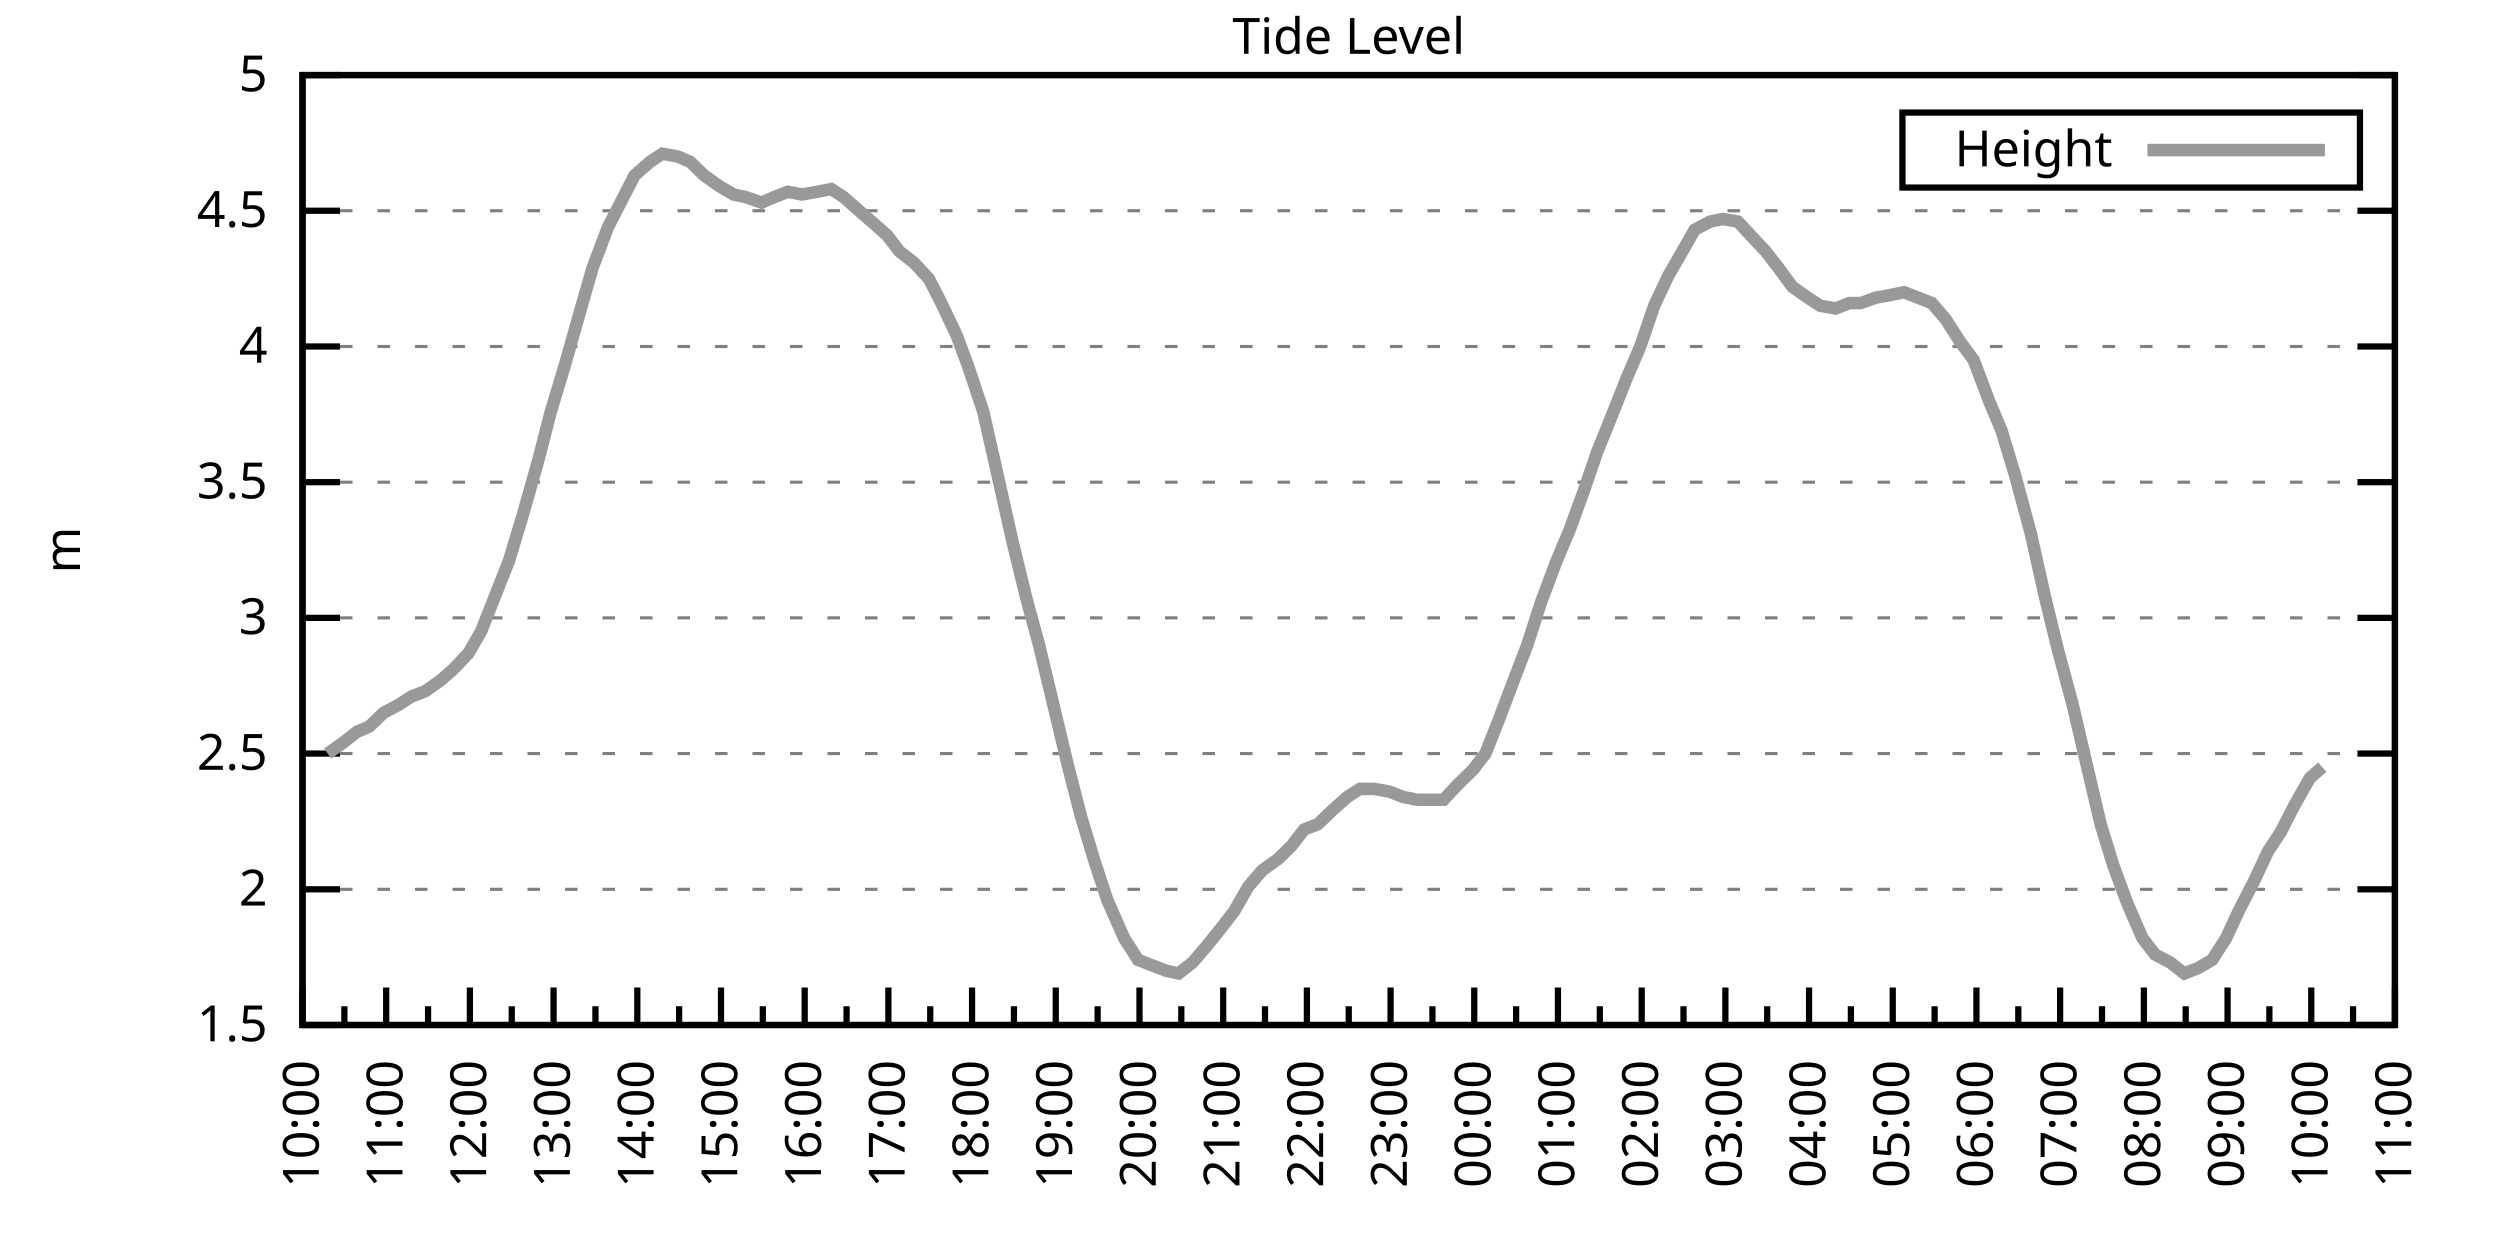
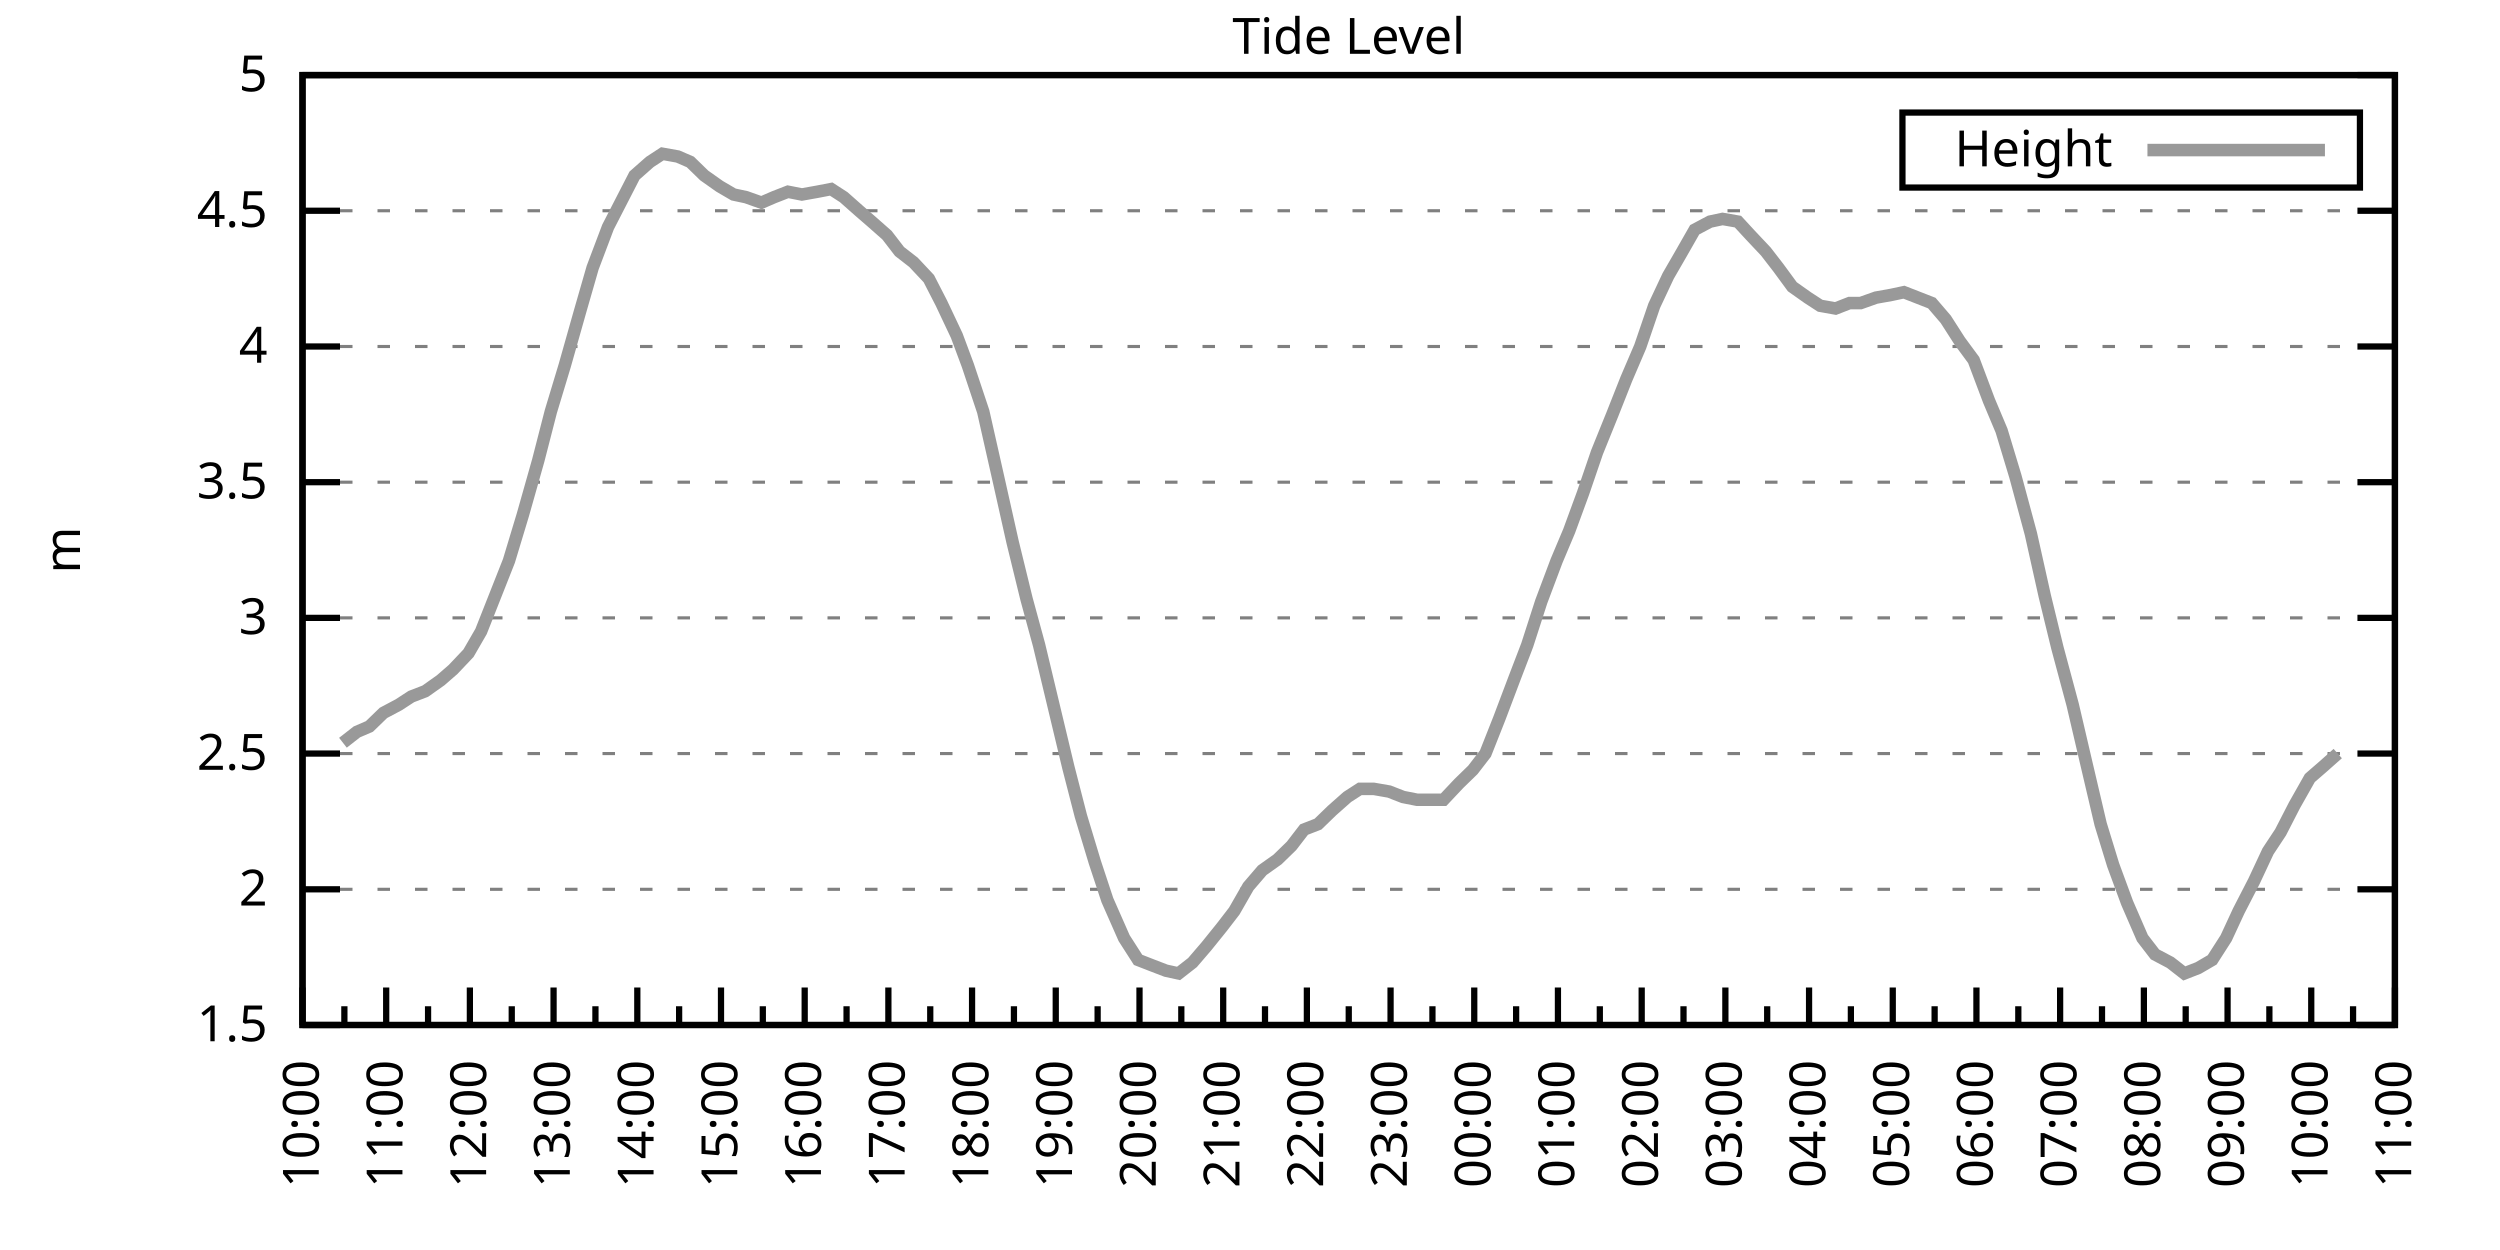
<svg xmlns="http://www.w3.org/2000/svg" xmlns:xlink="http://www.w3.org/1999/xlink" width="400" height="200" viewBox="0 0 400 200">
  <g id="gnuplot_canvas">
    <rect x="0" y="0" width="400" height="200" fill="none" />
    <defs>
      <circle id="gpDot" r="0.5" stroke-width="0.5" stroke="currentColor" />
      <path id="gpPt0" stroke-width="0.333" stroke="currentColor" d="M-1,0 h2 M0,-1 v2" />
      <path id="gpPt1" stroke-width="0.333" stroke="currentColor" d="M-1,-1 L1,1 M1,-1 L-1,1" />
      <path id="gpPt2" stroke-width="0.333" stroke="currentColor" d="M-1,0 L1,0 M0,-1 L0,1 M-1,-1 L1,1 M-1,1 L1,-1" />
      <rect id="gpPt3" stroke-width="0.333" stroke="currentColor" x="-1" y="-1" width="2" height="2" />
      <rect id="gpPt4" stroke-width="0.333" stroke="currentColor" fill="currentColor" x="-1" y="-1" width="2" height="2" />
      <circle id="gpPt5" stroke-width="0.333" stroke="currentColor" cx="0" cy="0" r="1" />
      <use xlink:href="#gpPt5" id="gpPt6" fill="currentColor" stroke="none" />
      <path id="gpPt7" stroke-width="0.333" stroke="currentColor" d="M0,-1.33 L-1.33,0.67 L1.33,0.67 z" />
      <use xlink:href="#gpPt7" id="gpPt8" fill="currentColor" stroke="none" />
      <use xlink:href="#gpPt7" id="gpPt9" stroke="currentColor" transform="rotate(180)" />
      <use xlink:href="#gpPt9" id="gpPt10" fill="currentColor" stroke="none" />
      <use xlink:href="#gpPt3" id="gpPt11" stroke="currentColor" transform="rotate(45)" />
      <use xlink:href="#gpPt11" id="gpPt12" fill="currentColor" stroke="none" />
      <path id="gpPt13" stroke-width="0.333" stroke="currentColor" d="M0,1.330 L1.265,0.411 L0.782,-1.067 L-0.782,-1.076 L-1.265,0.411 z" />
      <use xlink:href="#gpPt13" id="gpPt14" fill="currentColor" stroke="none" />
      <filter id="textbox" filterUnits="objectBoundingBox" x="0" y="0" height="1" width="1">
        <feFlood flood-color="white" flood-opacity="1" result="bgnd" />
        <feComposite in="SourceGraphic" in2="bgnd" operator="atop" />
      </filter>
      <filter id="greybox" filterUnits="objectBoundingBox" x="0" y="0" height="1" width="1">
        <feFlood flood-color="lightgrey" flood-opacity="1" result="grey" />
        <feComposite in="SourceGraphic" in2="grey" operator="atop" />
      </filter>
    </defs>
    <g fill="none" color="white" stroke="currentColor" stroke-width="1.00" stroke-linecap="butt" stroke-linejoin="miter">
</g>
    <g fill="none" color="black" stroke="currentColor" stroke-width="1.00" stroke-linecap="butt" stroke-linejoin="miter">
      <g stroke="none" shape-rendering="crispEdges">
        <polygon fill="rgb(255, 255, 255)" points="48.40,164.00 383.18,164.00 383.18,12.02 48.40,12.02 " />
      </g>
    </g>
    <g fill="none" color="black" stroke="currentColor" stroke-width="1.00" stroke-linecap="butt" stroke-linejoin="miter">
</g>
    <g fill="none" color="black" stroke="black" stroke-width="0.50" stroke-linecap="butt" stroke-linejoin="miter">
</g>
    <g fill="none" color="gray" stroke="currentColor" stroke-width="0.50" stroke-linecap="butt" stroke-linejoin="miter">
      <path stroke="gray" stroke-dasharray="2,4" class="gridline" d="M48.40,164.00 L383.19,164.00  " />
    </g>
    <g fill="none" color="gray" stroke="gray" stroke-width="1.00" stroke-linecap="butt" stroke-linejoin="miter">
</g>
    <g fill="none" color="black" stroke="currentColor" stroke-width="1.00" stroke-linecap="butt" stroke-linejoin="miter">
      <path stroke="black" d="M48.40,164.00 L54.40,164.00 M383.19,164.00 L377.19,164.00  " />
      <g transform="translate(42.80,166.60)" stroke="none" fill="black" font-family="Sans" font-size="8.00" text-anchor="end">
        <text>
          <tspan font-family="Sans"> 1.5</tspan>
        </text>
      </g>
    </g>
    <g fill="none" color="black" stroke="currentColor" stroke-width="1.00" stroke-linecap="butt" stroke-linejoin="miter">
</g>
    <g fill="none" color="black" stroke="black" stroke-width="0.50" stroke-linecap="butt" stroke-linejoin="miter">
</g>
    <g fill="none" color="gray" stroke="currentColor" stroke-width="0.50" stroke-linecap="butt" stroke-linejoin="miter">
      <path stroke="gray" stroke-dasharray="2,4" class="gridline" d="M48.40,142.29 L383.19,142.29  " />
    </g>
    <g fill="none" color="gray" stroke="gray" stroke-width="1.00" stroke-linecap="butt" stroke-linejoin="miter">
</g>
    <g fill="none" color="black" stroke="currentColor" stroke-width="1.00" stroke-linecap="butt" stroke-linejoin="miter">
      <path stroke="black" d="M48.40,142.29 L54.40,142.29 M383.19,142.29 L377.19,142.29  " />
      <g transform="translate(42.80,144.89)" stroke="none" fill="black" font-family="Sans" font-size="8.00" text-anchor="end">
        <text>
          <tspan font-family="Sans"> 2</tspan>
        </text>
      </g>
    </g>
    <g fill="none" color="black" stroke="currentColor" stroke-width="1.00" stroke-linecap="butt" stroke-linejoin="miter">
</g>
    <g fill="none" color="black" stroke="black" stroke-width="0.50" stroke-linecap="butt" stroke-linejoin="miter">
</g>
    <g fill="none" color="gray" stroke="currentColor" stroke-width="0.50" stroke-linecap="butt" stroke-linejoin="miter">
      <path stroke="gray" stroke-dasharray="2,4" class="gridline" d="M48.40,120.57 L383.19,120.57  " />
    </g>
    <g fill="none" color="gray" stroke="gray" stroke-width="1.00" stroke-linecap="butt" stroke-linejoin="miter">
</g>
    <g fill="none" color="black" stroke="currentColor" stroke-width="1.00" stroke-linecap="butt" stroke-linejoin="miter">
      <path stroke="black" d="M48.40,120.57 L54.40,120.57 M383.19,120.57 L377.19,120.57  " />
      <g transform="translate(42.80,123.17)" stroke="none" fill="black" font-family="Sans" font-size="8.00" text-anchor="end">
        <text>
          <tspan font-family="Sans"> 2.5</tspan>
        </text>
      </g>
    </g>
    <g fill="none" color="black" stroke="currentColor" stroke-width="1.00" stroke-linecap="butt" stroke-linejoin="miter">
</g>
    <g fill="none" color="black" stroke="black" stroke-width="0.50" stroke-linecap="butt" stroke-linejoin="miter">
</g>
    <g fill="none" color="gray" stroke="currentColor" stroke-width="0.50" stroke-linecap="butt" stroke-linejoin="miter">
      <path stroke="gray" stroke-dasharray="2,4" class="gridline" d="M48.40,98.86 L383.19,98.86  " />
    </g>
    <g fill="none" color="gray" stroke="gray" stroke-width="1.00" stroke-linecap="butt" stroke-linejoin="miter">
</g>
    <g fill="none" color="black" stroke="currentColor" stroke-width="1.00" stroke-linecap="butt" stroke-linejoin="miter">
      <path stroke="black" d="M48.40,98.86 L54.40,98.86 M383.19,98.86 L377.19,98.86  " />
      <g transform="translate(42.80,101.46)" stroke="none" fill="black" font-family="Sans" font-size="8.00" text-anchor="end">
        <text>
          <tspan font-family="Sans"> 3</tspan>
        </text>
      </g>
    </g>
    <g fill="none" color="black" stroke="currentColor" stroke-width="1.00" stroke-linecap="butt" stroke-linejoin="miter">
</g>
    <g fill="none" color="black" stroke="black" stroke-width="0.50" stroke-linecap="butt" stroke-linejoin="miter">
</g>
    <g fill="none" color="gray" stroke="currentColor" stroke-width="0.50" stroke-linecap="butt" stroke-linejoin="miter">
      <path stroke="gray" stroke-dasharray="2,4" class="gridline" d="M48.40,77.15 L383.19,77.15  " />
    </g>
    <g fill="none" color="gray" stroke="gray" stroke-width="1.00" stroke-linecap="butt" stroke-linejoin="miter">
</g>
    <g fill="none" color="black" stroke="currentColor" stroke-width="1.00" stroke-linecap="butt" stroke-linejoin="miter">
      <path stroke="black" d="M48.40,77.15 L54.40,77.15 M383.19,77.15 L377.19,77.15  " />
      <g transform="translate(42.80,79.75)" stroke="none" fill="black" font-family="Sans" font-size="8.00" text-anchor="end">
        <text>
          <tspan font-family="Sans"> 3.5</tspan>
        </text>
      </g>
    </g>
    <g fill="none" color="black" stroke="currentColor" stroke-width="1.00" stroke-linecap="butt" stroke-linejoin="miter">
</g>
    <g fill="none" color="black" stroke="black" stroke-width="0.50" stroke-linecap="butt" stroke-linejoin="miter">
</g>
    <g fill="none" color="gray" stroke="currentColor" stroke-width="0.50" stroke-linecap="butt" stroke-linejoin="miter">
      <path stroke="gray" stroke-dasharray="2,4" class="gridline" d="M48.40,55.44 L383.19,55.44  " />
    </g>
    <g fill="none" color="gray" stroke="gray" stroke-width="1.00" stroke-linecap="butt" stroke-linejoin="miter">
</g>
    <g fill="none" color="black" stroke="currentColor" stroke-width="1.00" stroke-linecap="butt" stroke-linejoin="miter">
      <path stroke="black" d="M48.40,55.44 L54.40,55.44 M383.19,55.44 L377.19,55.44  " />
      <g transform="translate(42.80,58.04)" stroke="none" fill="black" font-family="Sans" font-size="8.00" text-anchor="end">
        <text>
          <tspan font-family="Sans"> 4</tspan>
        </text>
      </g>
    </g>
    <g fill="none" color="black" stroke="currentColor" stroke-width="1.00" stroke-linecap="butt" stroke-linejoin="miter">
</g>
    <g fill="none" color="black" stroke="black" stroke-width="0.50" stroke-linecap="butt" stroke-linejoin="miter">
</g>
    <g fill="none" color="gray" stroke="currentColor" stroke-width="0.50" stroke-linecap="butt" stroke-linejoin="miter">
      <path stroke="gray" stroke-dasharray="2,4" class="gridline" d="M48.40,33.72 L383.19,33.72  " />
    </g>
    <g fill="none" color="gray" stroke="gray" stroke-width="1.00" stroke-linecap="butt" stroke-linejoin="miter">
</g>
    <g fill="none" color="black" stroke="currentColor" stroke-width="1.00" stroke-linecap="butt" stroke-linejoin="miter">
      <path stroke="black" d="M48.40,33.72 L54.40,33.72 M383.19,33.72 L377.19,33.72  " />
      <g transform="translate(42.80,36.32)" stroke="none" fill="black" font-family="Sans" font-size="8.00" text-anchor="end">
        <text>
          <tspan font-family="Sans"> 4.5</tspan>
        </text>
      </g>
    </g>
    <g fill="none" color="black" stroke="currentColor" stroke-width="1.00" stroke-linecap="butt" stroke-linejoin="miter">
</g>
    <g fill="none" color="black" stroke="black" stroke-width="0.50" stroke-linecap="butt" stroke-linejoin="miter">
</g>
    <g fill="none" color="gray" stroke="currentColor" stroke-width="0.50" stroke-linecap="butt" stroke-linejoin="miter">
      <path stroke="gray" stroke-dasharray="2,4" class="gridline" d="M48.40,12.01 L383.19,12.01  " />
    </g>
    <g fill="none" color="gray" stroke="gray" stroke-width="1.00" stroke-linecap="butt" stroke-linejoin="miter">
</g>
    <g fill="none" color="black" stroke="currentColor" stroke-width="1.00" stroke-linecap="butt" stroke-linejoin="miter">
      <path stroke="black" d="M48.40,12.01 L54.40,12.01 M383.19,12.01 L377.19,12.01  " />
      <g transform="translate(42.80,14.61)" stroke="none" fill="black" font-family="Sans" font-size="8.00" text-anchor="end">
        <text>
          <tspan font-family="Sans"> 5</tspan>
        </text>
      </g>
    </g>
    <g fill="none" color="black" stroke="currentColor" stroke-width="1.00" stroke-linecap="butt" stroke-linejoin="miter">
      <path stroke="black" d="M48.40,164.00 L48.40,158.00  " />
      <g transform="translate(51.00,169.60) rotate(270)" stroke="none" fill="black" font-family="Sans" font-size="8.00" text-anchor="end">
        <text>
          <tspan font-family="Sans">10:00</tspan>
        </text>
      </g>
    </g>
    <g fill="none" color="black" stroke="currentColor" stroke-width="1.00" stroke-linecap="butt" stroke-linejoin="miter">
      <path stroke="black" d="M55.10,164.00 L55.10,161.00 M61.79,164.00 L61.79,158.00  " />
      <g transform="translate(64.39,169.60) rotate(270)" stroke="none" fill="black" font-family="Sans" font-size="8.00" text-anchor="end">
        <text>
          <tspan font-family="Sans">11:00</tspan>
        </text>
      </g>
    </g>
    <g fill="none" color="black" stroke="currentColor" stroke-width="1.00" stroke-linecap="butt" stroke-linejoin="miter">
      <path stroke="black" d="M68.49,164.00 L68.49,161.00 M75.18,164.00 L75.18,158.00  " />
      <g transform="translate(77.78,169.60) rotate(270)" stroke="none" fill="black" font-family="Sans" font-size="8.00" text-anchor="end">
        <text>
          <tspan font-family="Sans">12:00</tspan>
        </text>
      </g>
    </g>
    <g fill="none" color="black" stroke="currentColor" stroke-width="1.00" stroke-linecap="butt" stroke-linejoin="miter">
      <path stroke="black" d="M81.88,164.00 L81.88,161.00 M88.57,164.00 L88.57,158.00  " />
      <g transform="translate(91.17,169.60) rotate(270)" stroke="none" fill="black" font-family="Sans" font-size="8.00" text-anchor="end">
        <text>
          <tspan font-family="Sans">13:00</tspan>
        </text>
      </g>
    </g>
    <g fill="none" color="black" stroke="currentColor" stroke-width="1.00" stroke-linecap="butt" stroke-linejoin="miter">
      <path stroke="black" d="M95.27,164.00 L95.27,161.00 M101.97,164.00 L101.97,158.00  " />
      <g transform="translate(104.57,169.60) rotate(270)" stroke="none" fill="black" font-family="Sans" font-size="8.00" text-anchor="end">
        <text>
          <tspan font-family="Sans">14:00</tspan>
        </text>
      </g>
    </g>
    <g fill="none" color="black" stroke="currentColor" stroke-width="1.00" stroke-linecap="butt" stroke-linejoin="miter">
      <path stroke="black" d="M108.66,164.00 L108.66,161.00 M115.36,164.00 L115.36,158.00  " />
      <g transform="translate(117.96,169.60) rotate(270)" stroke="none" fill="black" font-family="Sans" font-size="8.00" text-anchor="end">
        <text>
          <tspan font-family="Sans">15:00</tspan>
        </text>
      </g>
    </g>
    <g fill="none" color="black" stroke="currentColor" stroke-width="1.00" stroke-linecap="butt" stroke-linejoin="miter">
      <path stroke="black" d="M122.05,164.00 L122.05,161.00 M128.75,164.00 L128.75,158.00  " />
      <g transform="translate(131.35,169.60) rotate(270)" stroke="none" fill="black" font-family="Sans" font-size="8.00" text-anchor="end">
        <text>
          <tspan font-family="Sans">16:00</tspan>
        </text>
      </g>
    </g>
    <g fill="none" color="black" stroke="currentColor" stroke-width="1.00" stroke-linecap="butt" stroke-linejoin="miter">
      <path stroke="black" d="M135.45,164.00 L135.45,161.00 M142.14,164.00 L142.14,158.00  " />
      <g transform="translate(144.74,169.60) rotate(270)" stroke="none" fill="black" font-family="Sans" font-size="8.00" text-anchor="end">
        <text>
          <tspan font-family="Sans">17:00</tspan>
        </text>
      </g>
    </g>
    <g fill="none" color="black" stroke="currentColor" stroke-width="1.00" stroke-linecap="butt" stroke-linejoin="miter">
      <path stroke="black" d="M148.84,164.00 L148.84,161.00 M155.53,164.00 L155.53,158.00  " />
      <g transform="translate(158.13,169.60) rotate(270)" stroke="none" fill="black" font-family="Sans" font-size="8.00" text-anchor="end">
        <text>
          <tspan font-family="Sans">18:00</tspan>
        </text>
      </g>
    </g>
    <g fill="none" color="black" stroke="currentColor" stroke-width="1.00" stroke-linecap="butt" stroke-linejoin="miter">
      <path stroke="black" d="M162.23,164.00 L162.23,161.00 M168.92,164.00 L168.92,158.00  " />
      <g transform="translate(171.52,169.60) rotate(270)" stroke="none" fill="black" font-family="Sans" font-size="8.00" text-anchor="end">
        <text>
          <tspan font-family="Sans">19:00</tspan>
        </text>
      </g>
    </g>
    <g fill="none" color="black" stroke="currentColor" stroke-width="1.00" stroke-linecap="butt" stroke-linejoin="miter">
      <path stroke="black" d="M175.62,164.00 L175.62,161.00 M182.32,164.00 L182.32,158.00  " />
      <g transform="translate(184.92,169.60) rotate(270)" stroke="none" fill="black" font-family="Sans" font-size="8.00" text-anchor="end">
        <text>
          <tspan font-family="Sans">20:00</tspan>
        </text>
      </g>
    </g>
    <g fill="none" color="black" stroke="currentColor" stroke-width="1.00" stroke-linecap="butt" stroke-linejoin="miter">
      <path stroke="black" d="M189.01,164.00 L189.01,161.00 M195.71,164.00 L195.71,158.00  " />
      <g transform="translate(198.31,169.60) rotate(270)" stroke="none" fill="black" font-family="Sans" font-size="8.00" text-anchor="end">
        <text>
          <tspan font-family="Sans">21:00</tspan>
        </text>
      </g>
    </g>
    <g fill="none" color="black" stroke="currentColor" stroke-width="1.00" stroke-linecap="butt" stroke-linejoin="miter">
      <path stroke="black" d="M202.40,164.00 L202.40,161.00 M209.10,164.00 L209.10,158.00  " />
      <g transform="translate(211.70,169.60) rotate(270)" stroke="none" fill="black" font-family="Sans" font-size="8.00" text-anchor="end">
        <text>
          <tspan font-family="Sans">22:00</tspan>
        </text>
      </g>
    </g>
    <g fill="none" color="black" stroke="currentColor" stroke-width="1.00" stroke-linecap="butt" stroke-linejoin="miter">
      <path stroke="black" d="M215.80,164.00 L215.80,161.00 M222.49,164.00 L222.49,158.00  " />
      <g transform="translate(225.09,169.60) rotate(270)" stroke="none" fill="black" font-family="Sans" font-size="8.00" text-anchor="end">
        <text>
          <tspan font-family="Sans">23:00</tspan>
        </text>
      </g>
    </g>
    <g fill="none" color="black" stroke="currentColor" stroke-width="1.00" stroke-linecap="butt" stroke-linejoin="miter">
      <path stroke="black" d="M229.19,164.00 L229.19,161.00 M235.88,164.00 L235.88,158.00  " />
      <g transform="translate(238.48,169.60) rotate(270)" stroke="none" fill="black" font-family="Sans" font-size="8.00" text-anchor="end">
        <text>
          <tspan font-family="Sans">00:00</tspan>
        </text>
      </g>
    </g>
    <g fill="none" color="black" stroke="currentColor" stroke-width="1.00" stroke-linecap="butt" stroke-linejoin="miter">
      <path stroke="black" d="M242.58,164.00 L242.58,161.00 M249.27,164.00 L249.27,158.00  " />
      <g transform="translate(251.87,169.60) rotate(270)" stroke="none" fill="black" font-family="Sans" font-size="8.00" text-anchor="end">
        <text>
          <tspan font-family="Sans">01:00</tspan>
        </text>
      </g>
    </g>
    <g fill="none" color="black" stroke="currentColor" stroke-width="1.00" stroke-linecap="butt" stroke-linejoin="miter">
      <path stroke="black" d="M255.97,164.00 L255.97,161.00 M262.67,164.00 L262.67,158.00  " />
      <g transform="translate(265.27,169.60) rotate(270)" stroke="none" fill="black" font-family="Sans" font-size="8.00" text-anchor="end">
        <text>
          <tspan font-family="Sans">02:00</tspan>
        </text>
      </g>
    </g>
    <g fill="none" color="black" stroke="currentColor" stroke-width="1.00" stroke-linecap="butt" stroke-linejoin="miter">
      <path stroke="black" d="M269.36,164.00 L269.36,161.00 M276.06,164.00 L276.06,158.00  " />
      <g transform="translate(278.66,169.60) rotate(270)" stroke="none" fill="black" font-family="Sans" font-size="8.00" text-anchor="end">
        <text>
          <tspan font-family="Sans">03:00</tspan>
        </text>
      </g>
    </g>
    <g fill="none" color="black" stroke="currentColor" stroke-width="1.00" stroke-linecap="butt" stroke-linejoin="miter">
      <path stroke="black" d="M282.75,164.00 L282.75,161.00 M289.45,164.00 L289.45,158.00  " />
      <g transform="translate(292.05,169.60) rotate(270)" stroke="none" fill="black" font-family="Sans" font-size="8.00" text-anchor="end">
        <text>
          <tspan font-family="Sans">04:00</tspan>
        </text>
      </g>
    </g>
    <g fill="none" color="black" stroke="currentColor" stroke-width="1.00" stroke-linecap="butt" stroke-linejoin="miter">
      <path stroke="black" d="M296.14,164.00 L296.14,161.00 M302.84,164.00 L302.84,158.00  " />
      <g transform="translate(305.44,169.60) rotate(270)" stroke="none" fill="black" font-family="Sans" font-size="8.00" text-anchor="end">
        <text>
          <tspan font-family="Sans">05:00</tspan>
        </text>
      </g>
    </g>
    <g fill="none" color="black" stroke="currentColor" stroke-width="1.00" stroke-linecap="butt" stroke-linejoin="miter">
      <path stroke="black" d="M309.54,164.00 L309.54,161.00 M316.23,164.00 L316.23,158.00  " />
      <g transform="translate(318.83,169.60) rotate(270)" stroke="none" fill="black" font-family="Sans" font-size="8.00" text-anchor="end">
        <text>
          <tspan font-family="Sans">06:00</tspan>
        </text>
      </g>
    </g>
    <g fill="none" color="black" stroke="currentColor" stroke-width="1.00" stroke-linecap="butt" stroke-linejoin="miter">
      <path stroke="black" d="M322.93,164.00 L322.93,161.00 M329.62,164.00 L329.62,158.00  " />
      <g transform="translate(332.22,169.60) rotate(270)" stroke="none" fill="black" font-family="Sans" font-size="8.00" text-anchor="end">
        <text>
          <tspan font-family="Sans">07:00</tspan>
        </text>
      </g>
    </g>
    <g fill="none" color="black" stroke="currentColor" stroke-width="1.00" stroke-linecap="butt" stroke-linejoin="miter">
      <path stroke="black" d="M336.32,164.00 L336.32,161.00 M343.02,164.00 L343.02,158.00  " />
      <g transform="translate(345.62,169.60) rotate(270)" stroke="none" fill="black" font-family="Sans" font-size="8.00" text-anchor="end">
        <text>
          <tspan font-family="Sans">08:00</tspan>
        </text>
      </g>
    </g>
    <g fill="none" color="black" stroke="currentColor" stroke-width="1.00" stroke-linecap="butt" stroke-linejoin="miter">
      <path stroke="black" d="M349.71,164.00 L349.71,161.00 M356.41,164.00 L356.41,158.00  " />
      <g transform="translate(359.01,169.60) rotate(270)" stroke="none" fill="black" font-family="Sans" font-size="8.00" text-anchor="end">
        <text>
          <tspan font-family="Sans">09:00</tspan>
        </text>
      </g>
    </g>
    <g fill="none" color="black" stroke="currentColor" stroke-width="1.00" stroke-linecap="butt" stroke-linejoin="miter">
      <path stroke="black" d="M363.10,164.00 L363.10,161.00 M369.80,164.00 L369.80,158.00  " />
      <g transform="translate(372.40,169.60) rotate(270)" stroke="none" fill="black" font-family="Sans" font-size="8.00" text-anchor="end">
        <text>
          <tspan font-family="Sans">10:00</tspan>
        </text>
      </g>
    </g>
    <g fill="none" color="black" stroke="currentColor" stroke-width="1.00" stroke-linecap="butt" stroke-linejoin="miter">
      <path stroke="black" d="M376.49,164.00 L376.49,161.00 M383.19,164.00 L383.19,158.00  " />
      <g transform="translate(385.79,169.60) rotate(270)" stroke="none" fill="black" font-family="Sans" font-size="8.00" text-anchor="end">
        <text>
          <tspan font-family="Sans">11:00</tspan>
        </text>
      </g>
    </g>
    <g fill="none" color="black" stroke="currentColor" stroke-width="1.00" stroke-linecap="butt" stroke-linejoin="miter">
</g>
    <g fill="none" color="black" stroke="currentColor" stroke-width="1.00" stroke-linecap="butt" stroke-linejoin="miter">
      <path stroke="black" d="M48.40,12.01 L48.40,164.00 L383.19,164.00 L383.19,12.01 L48.40,12.01 Z  " />
    </g>
    <g fill="none" color="black" stroke="currentColor" stroke-width="1.00" stroke-linecap="butt" stroke-linejoin="miter">
      <g transform="translate(12.80,88.01) rotate(270)" stroke="none" fill="black" font-family="Sans" font-size="8.00" text-anchor="middle">
        <text>
          <tspan font-family="Sans">m</tspan>
        </text>
      </g>
    </g>
    <g fill="none" color="black" stroke="currentColor" stroke-width="1.00" stroke-linecap="butt" stroke-linejoin="miter">
</g>
    <g fill="none" color="black" stroke="currentColor" stroke-width="1.00" stroke-linecap="butt" stroke-linejoin="miter">
      <path stroke="black" d="M304.39,30.01 L304.39,18.01 L377.59,18.01 L377.59,30.01 L304.39,30.01 Z  " />
    </g>
    <g id="Tide_level_plot_1">
      <g fill="none" color="white" stroke="black" stroke-width="2.00" stroke-linecap="butt" stroke-linejoin="miter">
</g>
      <g fill="none" color="black" stroke="currentColor" stroke-width="2.00" stroke-linecap="butt" stroke-linejoin="miter">
        <g transform="translate(337.99,26.61)" stroke="none" fill="black" font-family="Sans" font-size="8.00" text-anchor="end">
          <text>
            <tspan font-family="Sans">Height</tspan>
          </text>
        </g>
      </g>
      <g fill="none" color="black" stroke="currentColor" stroke-width="2.00" stroke-linecap="butt" stroke-linejoin="miter">
-         <path stroke="rgb(153, 153, 153)" d="M343.59,24.01 L371.99,24.01 M52.42,120.57 L54.87,118.84 L57.10,117.10 L59.11,116.23 L61.35,114.06 L63.80,112.76   L65.81,111.45 L68.04,110.59 L70.50,108.85 L72.50,107.11 L74.96,104.51 L76.97,101.03 L79.20,95.39 L81.43,89.74   L83.66,82.36 L86.12,73.67 L88.13,65.86 L90.36,58.48 L92.82,49.79 L94.82,42.84 L97.28,36.33 L99.29,32.42   L101.52,28.08 L103.98,25.91 L105.98,24.60 L108.44,25.04 L110.45,25.91 L112.68,28.08 L115.13,29.81 L117.37,31.12   L119.38,31.55 L121.83,32.42 L123.84,31.55 L126.07,30.68 L128.30,31.12 L130.76,30.68 L132.99,30.25 L135.00,31.55   L137.45,33.72 L139.46,35.46 L141.92,37.63 L143.93,40.24 L146.16,41.97 L148.61,44.58 L150.62,48.49 L153.08,53.70   L154.86,58.48 L157.32,65.86 L159.77,76.71 L162.01,86.70 L164.24,95.82 L166.25,103.20 L170.93,122.75 L172.94,130.56   L175.17,137.94 L177.18,144.02 L179.86,150.10 L182.09,153.58 L184.32,154.45 L186.56,155.31 L188.57,155.75 L190.80,154.01   L193.03,151.41 L195.48,148.37 L197.49,145.76 L199.73,141.85 L201.96,139.25 L204.41,137.51 L206.64,135.34 L208.65,132.73   L210.88,131.86 L213.12,129.69 L215.57,127.52 L217.58,126.22 L219.81,126.22 L222.27,126.65 L224.50,127.52 L226.73,127.96   L228.96,127.96 L230.97,127.96 L233.43,125.35 L235.66,123.18 L237.67,120.57 L239.90,114.93 L242.36,108.42 L244.36,103.20   L246.60,96.26 L249.05,89.74 L251.06,84.97 L253.29,78.89 L255.52,72.37 L257.98,66.29 L260.21,60.65 L262.44,55.44   L264.67,48.92 L266.91,44.15 L268.92,40.67 L271.15,36.76 L273.60,35.46 L275.61,35.03 L278.07,35.46 L280.07,37.63   L282.53,40.24 L284.54,42.84 L286.77,45.88 L289.23,47.62 L291.23,48.92 L293.69,49.36 L295.92,48.49 L297.71,48.49   L300.16,47.62 L302.62,47.18 L304.63,46.75 L306.86,47.62 L309.09,48.49 L311.32,51.09 L313.55,54.57 L315.79,57.61   L318.24,64.12 L320.25,68.90 L322.48,76.28 L324.94,85.40 L327.17,95.39 L329.18,103.64 L331.63,112.76 L333.86,122.31   L336.10,131.86 L338.10,138.38 L340.34,144.46 L342.79,150.10 L344.80,152.71 L347.26,154.01 L349.49,155.75 L351.72,154.88   L353.95,153.58 L356.18,150.10 L358.19,145.76 L360.65,140.98 L362.88,136.21 L364.89,133.17 L367.12,128.83 L369.58,124.48   L371.58,122.75  " />
+         <path stroke="rgb(153, 153, 153)" d="M343.59,24.01 L371.99,24.01 M54.87,118.84 L57.10,117.10 L59.11,116.23 L61.35,114.06 L63.80,112.76 L65.81,111.45   L68.04,110.59 L70.50,108.85 L72.50,107.11 L74.96,104.51 L76.97,101.03 L79.20,95.39 L81.43,89.74 L83.66,82.36   L86.12,73.67 L88.13,65.86 L90.36,58.48 L92.82,49.79 L94.82,42.84 L97.28,36.33 L99.29,32.42 L101.52,28.08   L103.98,25.91 L105.98,24.60 L108.44,25.04 L110.45,25.91 L112.68,28.08 L115.13,29.81 L117.37,31.12 L119.38,31.55   L121.83,32.42 L123.84,31.55 L126.07,30.68 L128.30,31.12 L130.76,30.68 L132.99,30.25 L135.00,31.55 L137.45,33.72   L139.46,35.46 L141.92,37.63 L143.93,40.24 L146.16,41.97 L148.61,44.58 L150.62,48.49 L153.08,53.70 L154.86,58.48   L157.32,65.86 L159.77,76.71 L162.01,86.70 L164.24,95.82 L166.25,103.20 L170.93,122.75 L172.94,130.56 L175.17,137.94   L177.18,144.02 L179.86,150.10 L182.09,153.58 L184.32,154.45 L186.56,155.31 L188.57,155.75 L190.80,154.01 L193.03,151.41   L195.48,148.37 L197.49,145.76 L199.73,141.85 L201.96,139.25 L204.41,137.51 L206.64,135.34 L208.65,132.73 L210.88,131.86   L213.12,129.69 L215.57,127.52 L217.58,126.22 L219.81,126.22 L222.27,126.65 L224.50,127.52 L226.73,127.96 L228.96,127.96   L230.97,127.96 L233.43,125.35 L235.66,123.18 L237.67,120.57 L239.90,114.93 L242.36,108.42 L244.36,103.20 L246.60,96.26   L249.05,89.74 L251.06,84.97 L253.29,78.89 L255.52,72.37 L257.98,66.29 L260.21,60.65 L262.44,55.44 L264.67,48.92   L266.91,44.15 L268.92,40.67 L271.15,36.76 L273.60,35.46 L275.61,35.03 L278.07,35.46 L280.07,37.63 L282.53,40.24   L284.54,42.84 L286.77,45.88 L289.23,47.62 L291.23,48.92 L293.69,49.36 L295.92,48.49 L297.71,48.49 L300.16,47.62   L302.62,47.18 L304.63,46.75 L306.86,47.62 L309.09,48.49 L311.32,51.09 L313.55,54.57 L315.79,57.61 L318.24,64.12   L320.25,68.90 L322.48,76.28 L324.94,85.40 L327.17,95.39 L329.18,103.64 L331.63,112.76 L333.86,122.31 L336.10,131.86   L338.10,138.38 L340.34,144.46 L342.79,150.10 L344.80,152.71 L347.26,154.01 L349.49,155.75 L351.72,154.88 L353.95,153.58   L356.18,150.10 L358.19,145.76 L360.65,140.98 L362.88,136.21 L364.89,133.17 L367.12,128.83 L369.58,124.48 L371.58,122.75   L374.04,120.57  " />
      </g>
    </g>
    <g fill="none" color="black" stroke="currentColor" stroke-width="2.00" stroke-linecap="butt" stroke-linejoin="miter">
</g>
    <g fill="none" color="black" stroke="black" stroke-width="1.00" stroke-linecap="butt" stroke-linejoin="miter">
</g>
    <g fill="none" color="black" stroke="currentColor" stroke-width="1.00" stroke-linecap="butt" stroke-linejoin="miter">
      <path stroke="black" d="M48.40,12.01 L48.40,164.00 L383.19,164.00 L383.19,12.01 L48.40,12.01 Z  " />
    </g>
    <g fill="none" color="black" stroke="currentColor" stroke-width="1.00" stroke-linecap="butt" stroke-linejoin="miter">
      <g transform="translate(215.79,8.61)" stroke="none" fill="black" font-family="Sans" font-size="8.00" text-anchor="middle">
        <text>
          <tspan font-family="Sans">Tide Level</tspan>
        </text>
      </g>
    </g>
    <g fill="none" color="black" stroke="currentColor" stroke-width="1.00" stroke-linecap="butt" stroke-linejoin="miter">
</g>
  </g>
</svg>
